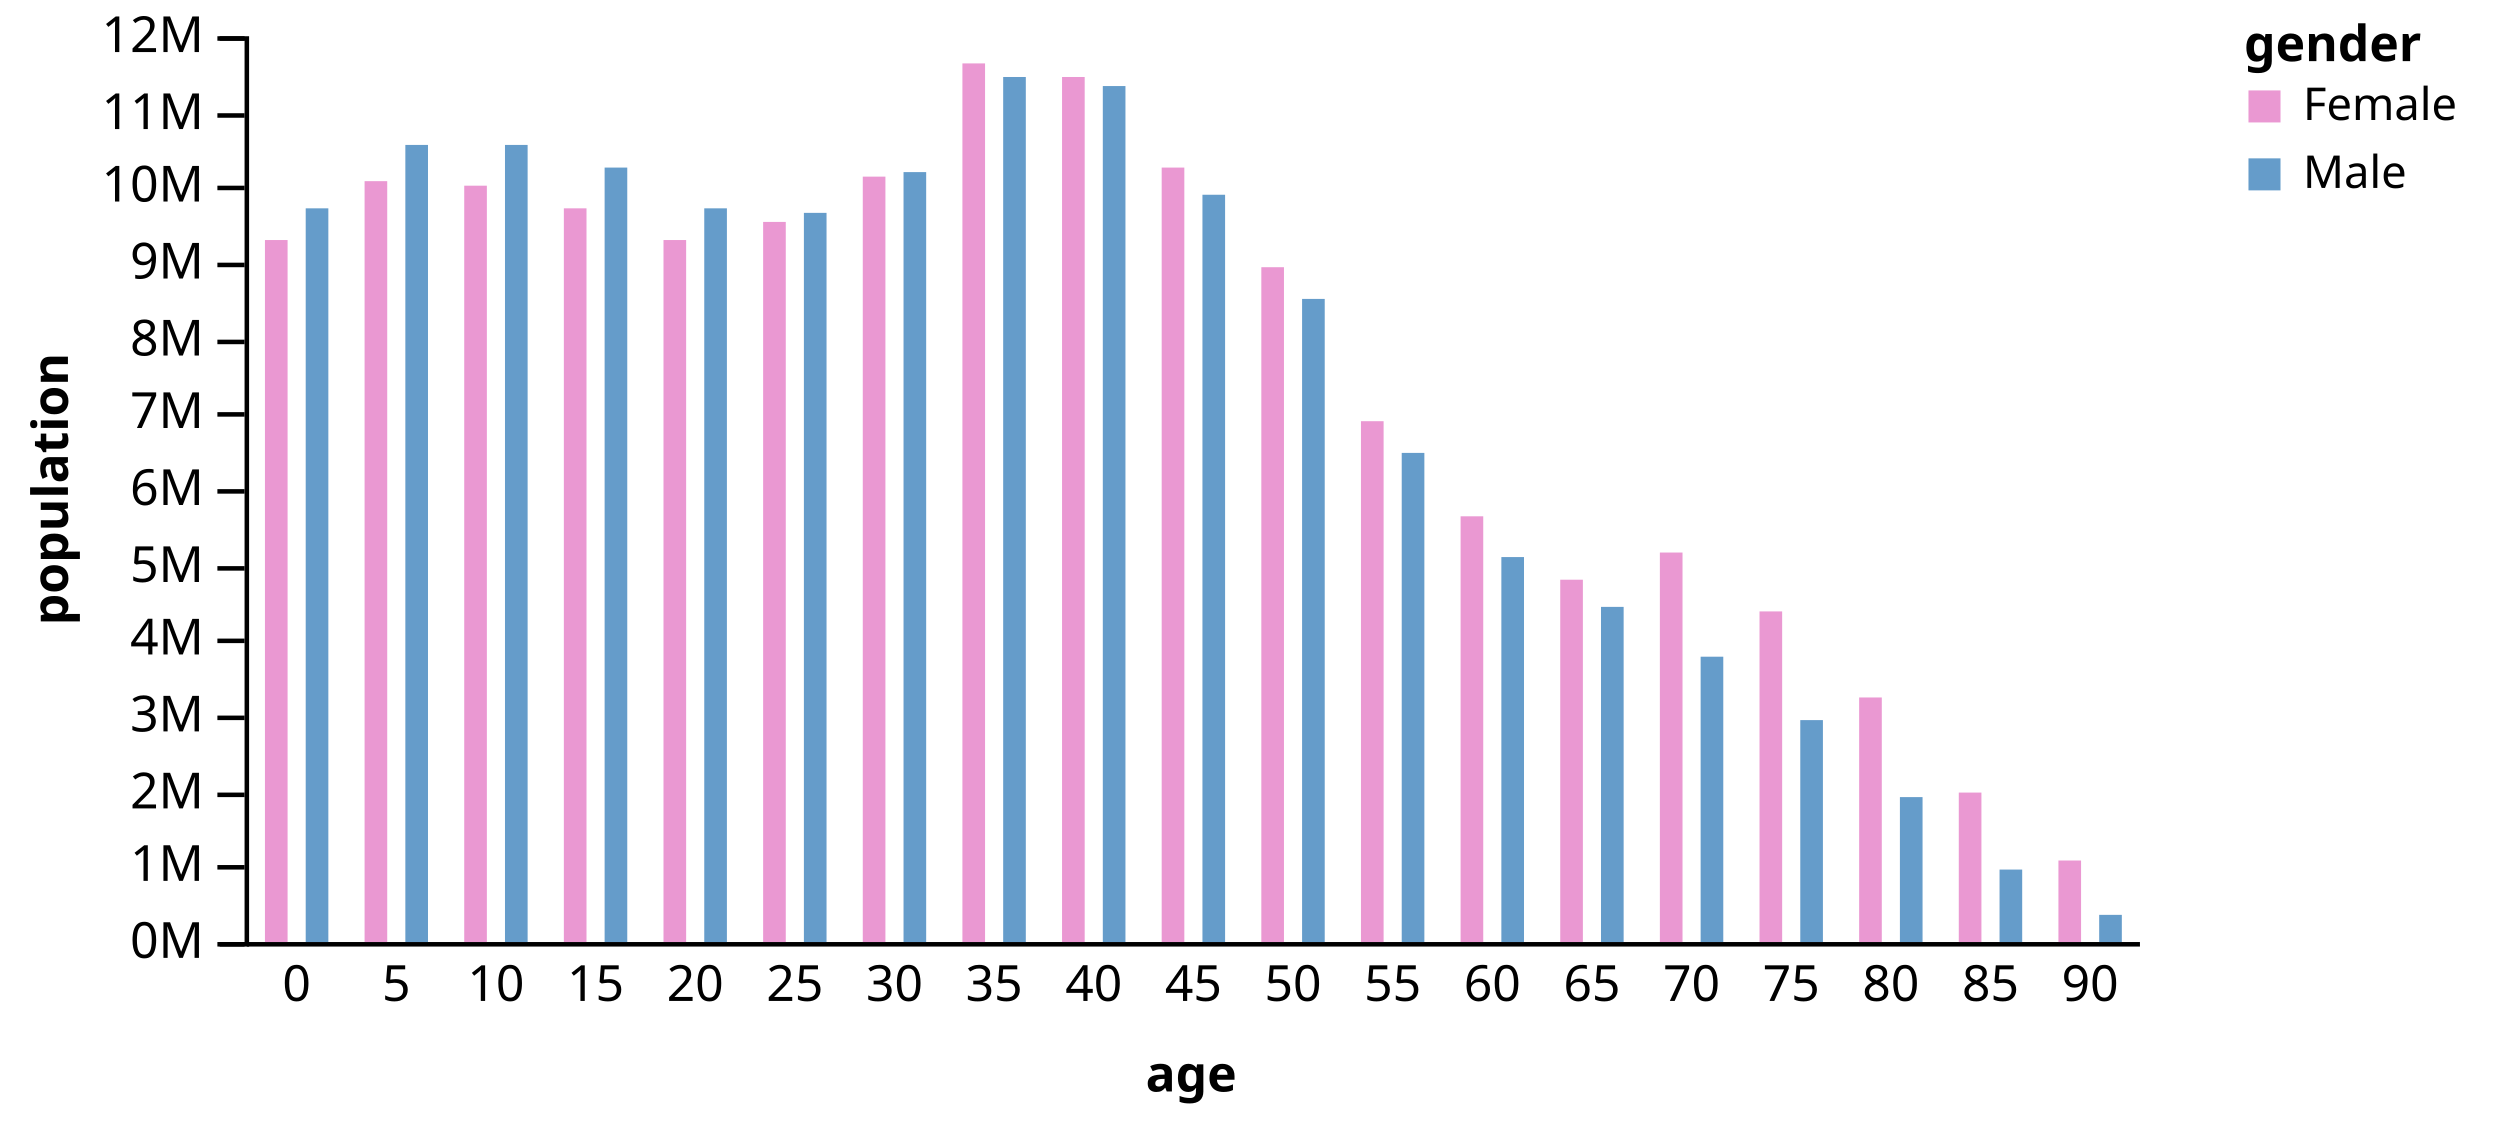
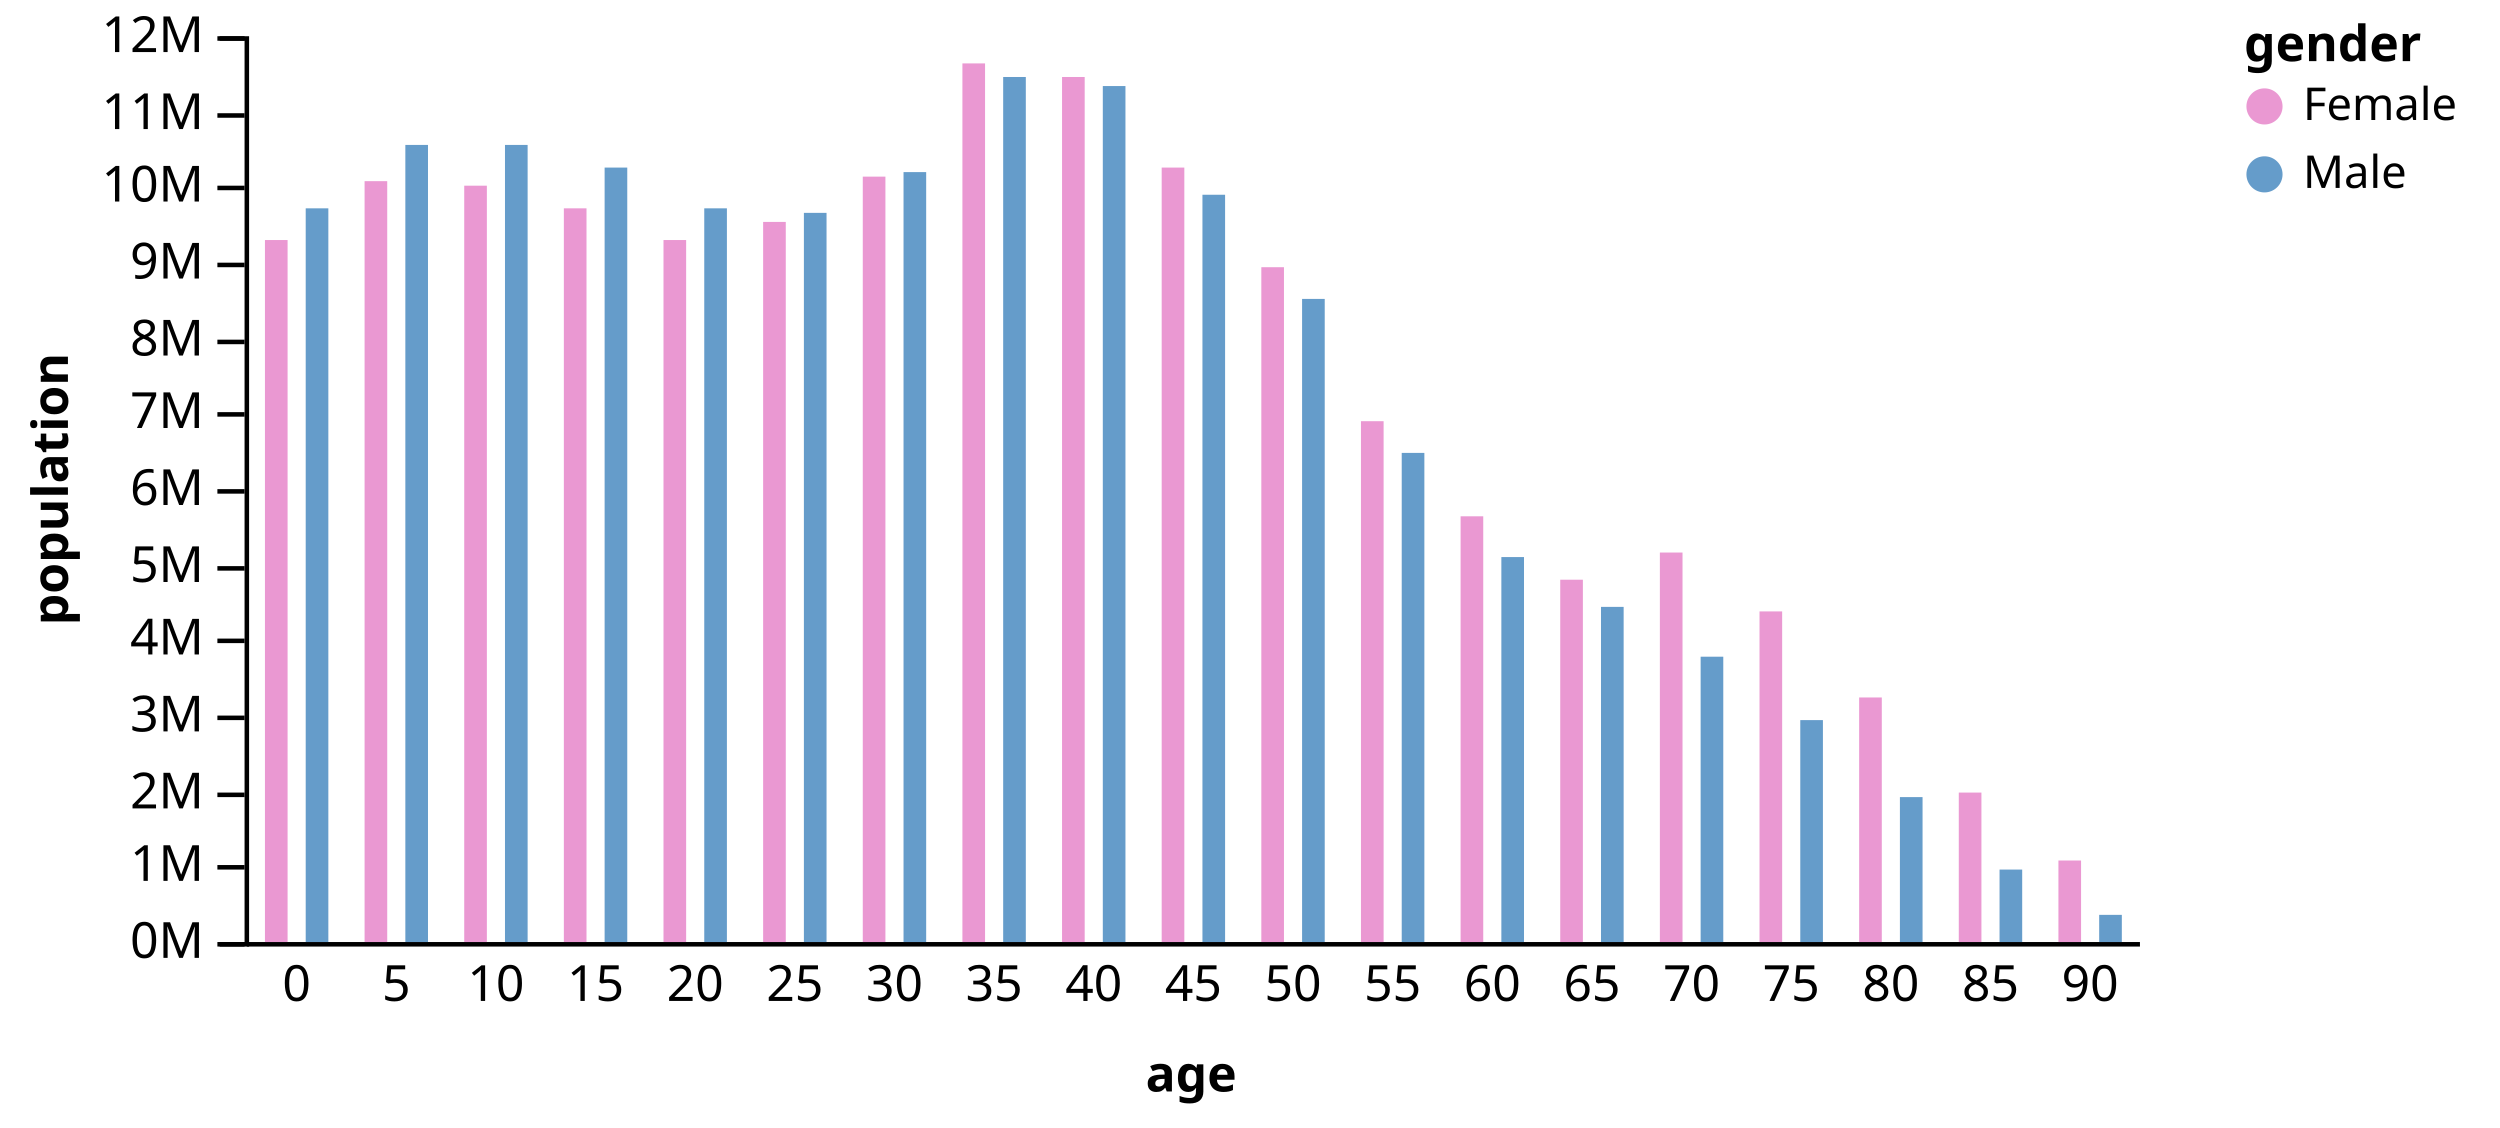
<svg xmlns="http://www.w3.org/2000/svg" class="marks" width="552" height="249" version="1.1">
  <g transform="translate(54,0)">
    <g class="mark-group">
      <g transform="translate(0,0)">
        <rect class="background" width="1" height="1" style="fill: none;" />
        <g class="mark-group root">
          <g transform="translate(0,0)">
            <rect class="background" width="418" height="216" style="fill: none;" />
            <g class="mark-group">
              <g transform="translate(0,208)">
                <rect class="background" width="0" height="0" style="pointer-events: none; fill: none;" />
                <g class="mark-rule" style="pointer-events: none;" />
                <g class="mark-rule" style="pointer-events: none;">
                  <line transform="translate(11.5,0)" x2="0" y2="0" style="fill: none; stroke: #000; stroke-width: 1; opacity: 1;" />
                  <line transform="translate(33.5,0)" x2="0" y2="0" style="fill: none; stroke: #000; stroke-width: 1; opacity: 1;" />
                  <line transform="translate(55.5,0)" x2="0" y2="0" style="fill: none; stroke: #000; stroke-width: 1; opacity: 1;" />
                  <line transform="translate(77.5,0)" x2="0" y2="0" style="fill: none; stroke: #000; stroke-width: 1; opacity: 1;" />
                  <line transform="translate(99.5,0)" x2="0" y2="0" style="fill: none; stroke: #000; stroke-width: 1; opacity: 1;" />
                  <line transform="translate(121.5,0)" x2="0" y2="0" style="fill: none; stroke: #000; stroke-width: 1; opacity: 1;" />
                  <line transform="translate(143.5,0)" x2="0" y2="0" style="fill: none; stroke: #000; stroke-width: 1; opacity: 1;" />
                  <line transform="translate(165.5,0)" x2="0" y2="0" style="fill: none; stroke: #000; stroke-width: 1; opacity: 1;" />
                  <line transform="translate(187.5,0)" x2="0" y2="0" style="fill: none; stroke: #000; stroke-width: 1; opacity: 1;" />
                  <line transform="translate(209.5,0)" x2="0" y2="0" style="fill: none; stroke: #000; stroke-width: 1; opacity: 1;" />
                  <line transform="translate(231.5,0)" x2="0" y2="0" style="fill: none; stroke: #000; stroke-width: 1; opacity: 1;" />
                  <line transform="translate(253.5,0)" x2="0" y2="0" style="fill: none; stroke: #000; stroke-width: 1; opacity: 1;" />
                  <line transform="translate(275.5,0)" x2="0" y2="0" style="fill: none; stroke: #000; stroke-width: 1; opacity: 1;" />
                  <line transform="translate(297.5,0)" x2="0" y2="0" style="fill: none; stroke: #000; stroke-width: 1; opacity: 1;" />
                  <line transform="translate(319.5,0)" x2="0" y2="0" style="fill: none; stroke: #000; stroke-width: 1; opacity: 1;" />
                  <line transform="translate(341.5,0)" x2="0" y2="0" style="fill: none; stroke: #000; stroke-width: 1; opacity: 1;" />
                  <line transform="translate(363.5,0)" x2="0" y2="0" style="fill: none; stroke: #000; stroke-width: 1; opacity: 1;" />
                  <line transform="translate(385.5,0)" x2="0" y2="0" style="fill: none; stroke: #000; stroke-width: 1; opacity: 1;" />
                  <line transform="translate(407.5,0)" x2="0" y2="0" style="fill: none; stroke: #000; stroke-width: 1; opacity: 1;" />
                </g>
                <g class="mark-rule" style="pointer-events: none;" />
                <g class="mark-text">
                  <text text-anchor="middle" transform="translate(11.5,13)" style="font: 11px sans-serif; fill: #000; opacity: 1;">0</text>
                  <text text-anchor="middle" transform="translate(33.5,13)" style="font: 11px sans-serif; fill: #000; opacity: 1;">5</text>
                  <text text-anchor="middle" transform="translate(55.5,13)" style="font: 11px sans-serif; fill: #000; opacity: 1;">10</text>
                  <text text-anchor="middle" transform="translate(77.5,13)" style="font: 11px sans-serif; fill: #000; opacity: 1;">15</text>
                  <text text-anchor="middle" transform="translate(99.5,13)" style="font: 11px sans-serif; fill: #000; opacity: 1;">20</text>
                  <text text-anchor="middle" transform="translate(121.5,13)" style="font: 11px sans-serif; fill: #000; opacity: 1;">25</text>
                  <text text-anchor="middle" transform="translate(143.5,13)" style="font: 11px sans-serif; fill: #000; opacity: 1;">30</text>
                  <text text-anchor="middle" transform="translate(165.5,13)" style="font: 11px sans-serif; fill: #000; opacity: 1;">35</text>
                  <text text-anchor="middle" transform="translate(187.5,13)" style="font: 11px sans-serif; fill: #000; opacity: 1;">40</text>
                  <text text-anchor="middle" transform="translate(209.5,13)" style="font: 11px sans-serif; fill: #000; opacity: 1;">45</text>
                  <text text-anchor="middle" transform="translate(231.5,13)" style="font: 11px sans-serif; fill: #000; opacity: 1;">50</text>
                  <text text-anchor="middle" transform="translate(253.5,13)" style="font: 11px sans-serif; fill: #000; opacity: 1;">55</text>
                  <text text-anchor="middle" transform="translate(275.5,13)" style="font: 11px sans-serif; fill: #000; opacity: 1;">60</text>
                  <text text-anchor="middle" transform="translate(297.5,13)" style="font: 11px sans-serif; fill: #000; opacity: 1;">65</text>
                  <text text-anchor="middle" transform="translate(319.5,13)" style="font: 11px sans-serif; fill: #000; opacity: 1;">70</text>
                  <text text-anchor="middle" transform="translate(341.5,13)" style="font: 11px sans-serif; fill: #000; opacity: 1;">75</text>
                  <text text-anchor="middle" transform="translate(363.5,13)" style="font: 11px sans-serif; fill: #000; opacity: 1;">80</text>
                  <text text-anchor="middle" transform="translate(385.5,13)" style="font: 11px sans-serif; fill: #000; opacity: 1;">85</text>
                  <text text-anchor="middle" transform="translate(407.5,13)" style="font: 11px sans-serif; fill: #000; opacity: 1;">90</text>
                </g>
                <g class="mark-path" style="pointer-events: none;">
                  <path transform="translate(0.5,0.5)" d="M0,0V0H418V0" style="fill: none; stroke: #000; stroke-width: 1;" />
                </g>
                <g class="mark-text">
                  <text text-anchor="middle" transform="translate(209,33)" style="font: bold 11px sans-serif; fill: #000;">age</text>
                </g>
              </g>
            </g>
            <g class="mark-group y-axes">
              <g transform="translate(0,8)">
                <rect class="background" width="418" height="200" style="fill: none;" />
                <g class="mark-group">
                  <g transform="translate(0,0)">
                    <rect class="background" width="0" height="0" style="pointer-events: none; fill: none;" />
                    <g class="mark-rule" style="pointer-events: none;" />
                    <g class="mark-rule" style="pointer-events: none;">
                      <line transform="translate(-6,200.5)" x2="6" y2="0" style="fill: none; stroke: #000; stroke-width: 1; opacity: 1;" />
                      <line transform="translate(-6,183.5)" x2="6" y2="0" style="fill: none; stroke: #000; stroke-width: 1; opacity: 1;" />
                      <line transform="translate(-6,167.5)" x2="6" y2="0" style="fill: none; stroke: #000; stroke-width: 1; opacity: 1;" />
                      <line transform="translate(-6,150.5)" x2="6" y2="0" style="fill: none; stroke: #000; stroke-width: 1; opacity: 1;" />
                      <line transform="translate(-6,133.5)" x2="6" y2="0" style="fill: none; stroke: #000; stroke-width: 1; opacity: 1;" />
                      <line transform="translate(-6,117.5)" x2="6" y2="0" style="fill: none; stroke: #000; stroke-width: 1; opacity: 1;" />
                      <line transform="translate(-6,100.5)" x2="6" y2="0" style="fill: none; stroke: #000; stroke-width: 1; opacity: 1;" />
                      <line transform="translate(-6,83.5)" x2="6" y2="0" style="fill: none; stroke: #000; stroke-width: 1; opacity: 1;" />
                      <line transform="translate(-6,67.5)" x2="6" y2="0" style="fill: none; stroke: #000; stroke-width: 1; opacity: 1;" />
                      <line transform="translate(-6,50.5)" x2="6" y2="0" style="fill: none; stroke: #000; stroke-width: 1; opacity: 1;" />
                      <line transform="translate(-6,33.5)" x2="6" y2="0" style="fill: none; stroke: #000; stroke-width: 1; opacity: 1;" />
                      <line transform="translate(-6,17.5)" x2="6" y2="0" style="fill: none; stroke: #000; stroke-width: 1; opacity: 1;" />
                      <line transform="translate(-6,0.5)" x2="6" y2="0" style="fill: none; stroke: #000; stroke-width: 1; opacity: 1;" />
                    </g>
                    <g class="mark-rule" style="pointer-events: none;" />
                    <g class="mark-text">
                      <text text-anchor="end" transform="translate(-9,203.5)" style="font: 11px sans-serif; fill: #000; opacity: 1;">0M</text>
                      <text text-anchor="end" transform="translate(-9,186.5)" style="font: 11px sans-serif; fill: #000; opacity: 1;">1M</text>
                      <text text-anchor="end" transform="translate(-9,170.5)" style="font: 11px sans-serif; fill: #000; opacity: 1;">2M</text>
                      <text text-anchor="end" transform="translate(-9,153.5)" style="font: 11px sans-serif; fill: #000; opacity: 1;">3M</text>
                      <text text-anchor="end" transform="translate(-9,136.5)" style="font: 11px sans-serif; fill: #000; opacity: 1;">4M</text>
                      <text text-anchor="end" transform="translate(-9,120.5)" style="font: 11px sans-serif; fill: #000; opacity: 1;">5M</text>
                      <text text-anchor="end" transform="translate(-9,103.5)" style="font: 11px sans-serif; fill: #000; opacity: 1;">6M</text>
                      <text text-anchor="end" transform="translate(-9,86.5)" style="font: 11px sans-serif; fill: #000; opacity: 1;">7M</text>
                      <text text-anchor="end" transform="translate(-9,70.5)" style="font: 11px sans-serif; fill: #000; opacity: 1;">8M</text>
                      <text text-anchor="end" transform="translate(-9,53.5)" style="font: 11px sans-serif; fill: #000; opacity: 1;">9M</text>
                      <text text-anchor="end" transform="translate(-9,36.5)" style="font: 11px sans-serif; fill: #000; opacity: 1;">10M</text>
                      <text text-anchor="end" transform="translate(-9,20.5)" style="font: 11px sans-serif; fill: #000; opacity: 1;">11M</text>
                      <text text-anchor="end" transform="translate(-9,3.5)" style="font: 11px sans-serif; fill: #000; opacity: 1;">12M</text>
                    </g>
                    <g class="mark-path" style="pointer-events: none;">
                      <path transform="translate(0.5,0.5)" d="M-6,0H0V200H-6" style="fill: none; stroke: #000; stroke-width: 1;" />
                    </g>
                    <g class="mark-text">
                      <text text-anchor="middle" transform="translate(-42,100) rotate(-90) translate(0,3)" style="font: bold 11px sans-serif; fill: #000;">population</text>
                    </g>
                  </g>
                </g>
              </g>
            </g>
            <g class="mark-group cell">
              <g transform="translate(2,8)">
                <rect class="background" width="18" height="200" style="fill: none; stroke: #ccc; stroke-width: 0;" />
                <g class="mark-rect child_marks">
                  <rect transform="translate(11.5,38)" width="5" height="162" style="fill: #659CCA;" />
                  <rect transform="translate(2.5,45)" width="5" height="155" style="fill: #EA98D2;" />
                </g>
              </g>
              <g transform="translate(24,8)">
                <rect class="background" width="18" height="200" style="fill: none; stroke: #ccc; stroke-width: 0;" />
                <g class="mark-rect child_marks">
                  <rect transform="translate(11.5,24)" width="5" height="176" style="fill: #659CCA;" />
                  <rect transform="translate(2.5,32)" width="5" height="168" style="fill: #EA98D2;" />
                </g>
              </g>
              <g transform="translate(46,8)">
                <rect class="background" width="18" height="200" style="fill: none; stroke: #ccc; stroke-width: 0;" />
                <g class="mark-rect child_marks">
                  <rect transform="translate(11.5,24)" width="5" height="176" style="fill: #659CCA;" />
                  <rect transform="translate(2.5,33)" width="5" height="167" style="fill: #EA98D2;" />
                </g>
              </g>
              <g transform="translate(68,8)">
                <rect class="background" width="18" height="200" style="fill: none; stroke: #ccc; stroke-width: 0;" />
                <g class="mark-rect child_marks">
                  <rect transform="translate(11.5,29)" width="5" height="171" style="fill: #659CCA;" />
                  <rect transform="translate(2.5,38)" width="5" height="162" style="fill: #EA98D2;" />
                </g>
              </g>
              <g transform="translate(90,8)">
                <rect class="background" width="18" height="200" style="fill: none; stroke: #ccc; stroke-width: 0;" />
                <g class="mark-rect child_marks">
                  <rect transform="translate(11.5,38)" width="5" height="162" style="fill: #659CCA;" />
                  <rect transform="translate(2.5,45)" width="5" height="155" style="fill: #EA98D2;" />
                </g>
              </g>
              <g transform="translate(112,8)">
                <rect class="background" width="18" height="200" style="fill: none; stroke: #ccc; stroke-width: 0;" />
                <g class="mark-rect child_marks">
                  <rect transform="translate(11.5,39)" width="5" height="161" style="fill: #659CCA;" />
                  <rect transform="translate(2.5,41)" width="5" height="159" style="fill: #EA98D2;" />
                </g>
              </g>
              <g transform="translate(134,8)">
                <rect class="background" width="18" height="200" style="fill: none; stroke: #ccc; stroke-width: 0;" />
                <g class="mark-rect child_marks">
                  <rect transform="translate(11.5,30)" width="5" height="170" style="fill: #659CCA;" />
                  <rect transform="translate(2.5,31)" width="5" height="169" style="fill: #EA98D2;" />
                </g>
              </g>
              <g transform="translate(156,8)">
                <rect class="background" width="18" height="200" style="fill: none; stroke: #ccc; stroke-width: 0;" />
                <g class="mark-rect child_marks">
                  <rect transform="translate(11.5,9)" width="5" height="191" style="fill: #659CCA;" />
                  <rect transform="translate(2.5,6)" width="5" height="194" style="fill: #EA98D2;" />
                </g>
              </g>
              <g transform="translate(178,8)">
                <rect class="background" width="18" height="200" style="fill: none; stroke: #ccc; stroke-width: 0;" />
                <g class="mark-rect child_marks">
                  <rect transform="translate(11.5,11)" width="5" height="189" style="fill: #659CCA;" />
                  <rect transform="translate(2.5,9)" width="5" height="191" style="fill: #EA98D2;" />
                </g>
              </g>
              <g transform="translate(200,8)">
                <rect class="background" width="18" height="200" style="fill: none; stroke: #ccc; stroke-width: 0;" />
                <g class="mark-rect child_marks">
                  <rect transform="translate(11.5,35)" width="5" height="165" style="fill: #659CCA;" />
                  <rect transform="translate(2.5,29)" width="5" height="171" style="fill: #EA98D2;" />
                </g>
              </g>
              <g transform="translate(222,8)">
                <rect class="background" width="18" height="200" style="fill: none; stroke: #ccc; stroke-width: 0;" />
                <g class="mark-rect child_marks">
                  <rect transform="translate(11.5,58)" width="5" height="142" style="fill: #659CCA;" />
                  <rect transform="translate(2.5,51)" width="5" height="149" style="fill: #EA98D2;" />
                </g>
              </g>
              <g transform="translate(244,8)">
                <rect class="background" width="18" height="200" style="fill: none; stroke: #ccc; stroke-width: 0;" />
                <g class="mark-rect child_marks">
                  <rect transform="translate(11.5,92)" width="5" height="108" style="fill: #659CCA;" />
                  <rect transform="translate(2.5,85)" width="5" height="115" style="fill: #EA98D2;" />
                </g>
              </g>
              <g transform="translate(266,8)">
                <rect class="background" width="18" height="200" style="fill: none; stroke: #ccc; stroke-width: 0;" />
                <g class="mark-rect child_marks">
                  <rect transform="translate(11.5,115)" width="5" height="85" style="fill: #659CCA;" />
                  <rect transform="translate(2.5,106)" width="5" height="94" style="fill: #EA98D2;" />
                </g>
              </g>
              <g transform="translate(288,8)">
                <rect class="background" width="18" height="200" style="fill: none; stroke: #ccc; stroke-width: 0;" />
                <g class="mark-rect child_marks">
                  <rect transform="translate(11.5,126)" width="5" height="74" style="fill: #659CCA;" />
                  <rect transform="translate(2.5,120)" width="5" height="80" style="fill: #EA98D2;" />
                </g>
              </g>
              <g transform="translate(310,8)">
                <rect class="background" width="18" height="200" style="fill: none; stroke: #ccc; stroke-width: 0;" />
                <g class="mark-rect child_marks">
                  <rect transform="translate(11.5,137)" width="5" height="63" style="fill: #659CCA;" />
                  <rect transform="translate(2.5,114)" width="5" height="86" style="fill: #EA98D2;" />
                </g>
              </g>
              <g transform="translate(332,8)">
                <rect class="background" width="18" height="200" style="fill: none; stroke: #ccc; stroke-width: 0;" />
                <g class="mark-rect child_marks">
                  <rect transform="translate(11.5,151)" width="5" height="49" style="fill: #659CCA;" />
                  <rect transform="translate(2.5,127)" width="5" height="73" style="fill: #EA98D2;" />
                </g>
              </g>
              <g transform="translate(354,8)">
                <rect class="background" width="18" height="200" style="fill: none; stroke: #ccc; stroke-width: 0;" />
                <g class="mark-rect child_marks">
                  <rect transform="translate(11.5,168)" width="5" height="32" style="fill: #659CCA;" />
                  <rect transform="translate(2.5,146)" width="5" height="54" style="fill: #EA98D2;" />
                </g>
              </g>
              <g transform="translate(376,8)">
                <rect class="background" width="18" height="200" style="fill: none; stroke: #ccc; stroke-width: 0;" />
                <g class="mark-rect child_marks">
                  <rect transform="translate(11.5,184)" width="5" height="16" style="fill: #659CCA;" />
                  <rect transform="translate(2.5,167)" width="5" height="33" style="fill: #EA98D2;" />
                </g>
              </g>
              <g transform="translate(398,8)">
                <rect class="background" width="18" height="200" style="fill: none; stroke: #ccc; stroke-width: 0;" />
                <g class="mark-rect child_marks">
                  <rect transform="translate(11.5,194)" width="5" height="6" style="fill: #659CCA;" />
                  <rect transform="translate(2.5,182)" width="5" height="18" style="fill: #EA98D2;" />
                </g>
              </g>
            </g>
            <g class="mark-group">
              <g transform="translate(438.5,0.5)">
                <rect class="background" width="54" height="47" style="pointer-events: none; fill: none;" />
                <g class="mark-text" style="pointer-events: none;">
                  <text text-anchor="start" transform="translate(3,13)" style="font: bold 11px sans-serif; fill: #000; opacity: 1;">gender</text>
                </g>
                <g class="mark-symbol" style="pointer-events: none;">
-                   <path transform="translate(7.5,23)" d="M-3.536,-3.536L3.536,-3.536 3.536,3.536 -3.536,3.536Z" style="fill: #EA98D2; stroke: #888; stroke-width: 0; opacity: 1;" />
-                   <path transform="translate(7.5,38)" d="M-3.536,-3.536L3.536,-3.536 3.536,3.536 -3.536,3.536Z" style="fill: #659CCA; stroke: #888; stroke-width: 0; opacity: 1;" />
+                   <path transform="translate(7.5,23)" d="M0,3.989A3.989,3.989 0 1,1 0,-3.989A3.989,3.989 0 1,1 0,3.989Z" style="fill: #EA98D2; stroke: #888; stroke-width: 0; opacity: 1;" />
+                   <path transform="translate(7.5,38)" d="M0,3.989A3.989,3.989 0 1,1 0,-3.989A3.989,3.989 0 1,1 0,3.989Z" style="fill: #659CCA; stroke: #888; stroke-width: 0; opacity: 1;" />
                </g>
                <g class="mark-text" style="pointer-events: none;">
                  <text text-anchor="start" transform="translate(16,26)" style="font: 10px sans-serif; fill: #000; opacity: 1;">Female</text>
                  <text text-anchor="start" transform="translate(16,41)" style="font: 10px sans-serif; fill: #000; opacity: 1;">Male</text>
                </g>
              </g>
            </g>
          </g>
        </g>
      </g>
    </g>
  </g>
</svg>
